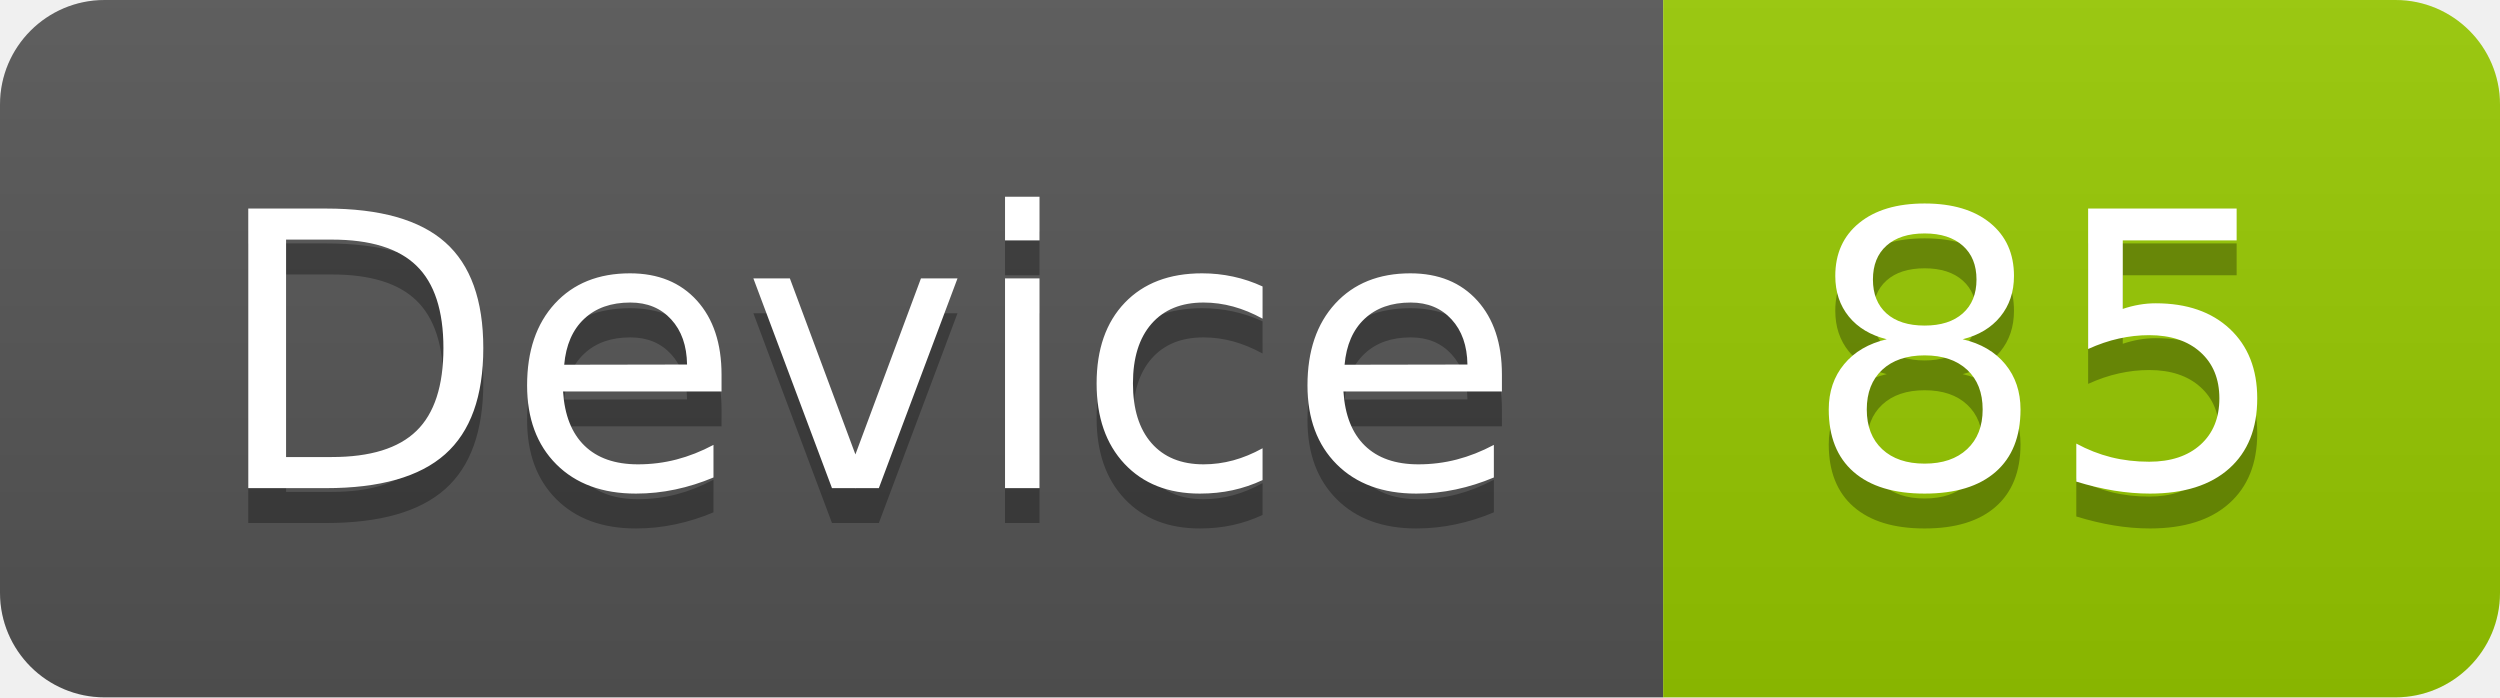
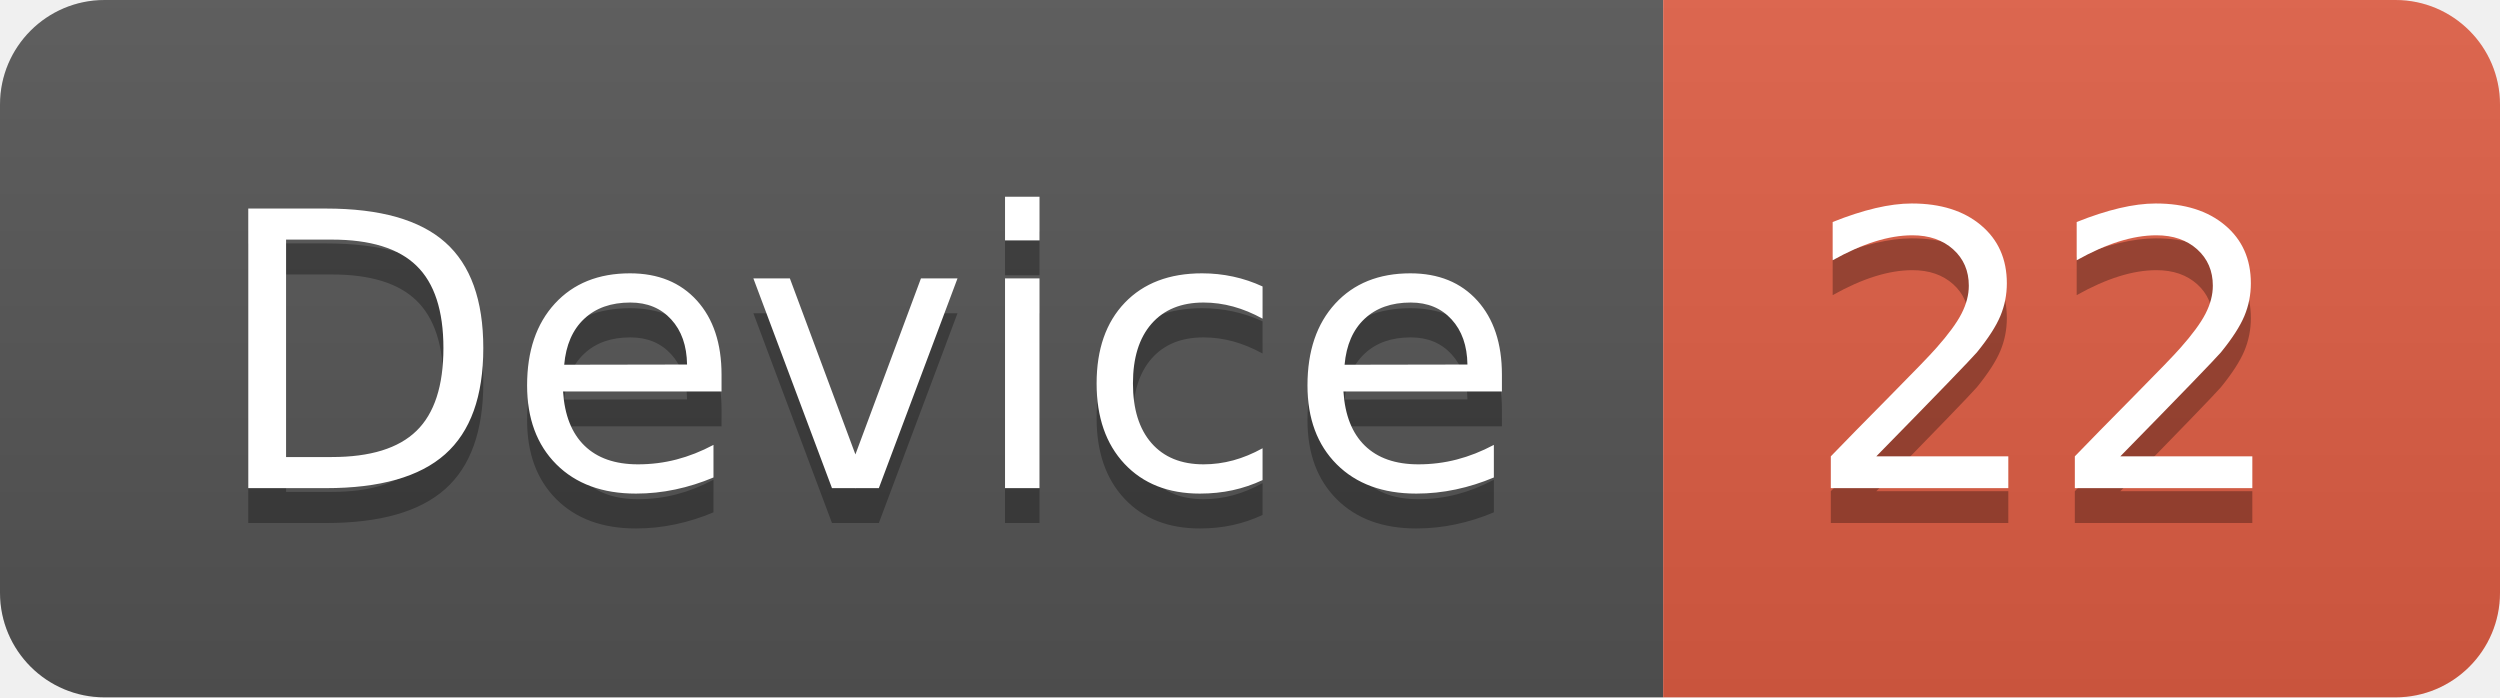
<svg xmlns="http://www.w3.org/2000/svg" width="71.7" height="20">
  <linearGradient id="smooth" x2="0" y2="100%">
    <stop offset="0" stop-color="#bbb" stop-opacity=".1" />
    <stop offset="1" stop-opacity=".1" />
  </linearGradient>
  <clipPath id="round">
    <rect width="71.7" height="20" rx="3" fill="#fff" />
  </clipPath>
  <g clip-path="url(#round)">
    <rect width="47.7" height="20" fill="#555" />
-     <rect x="47.7" width="24.0" height="20" fill="#97CA00" />
+     <rect x="47.7" width="24.0" height="20" fill="#e05d44" />
    <rect width="71.7" height="20" fill="url(#smooth)" />
  </g>
  <g fill="#fff" text-anchor="middle" font-family="DejaVu Sans,Verdana,Geneva,sans-serif" font-size="110">
    <text x="248.5" y="150" fill="#010101" fill-opacity=".3" transform="scale(0.1)" textLength="377.0" lengthAdjust="spacing">Device</text>
    <text x="248.5" y="140" transform="scale(0.1)" textLength="377.0" lengthAdjust="spacing">Device</text>
-     <text x="587.0" y="150" fill="#010101" fill-opacity=".3" transform="scale(0.1)" textLength="140.0" lengthAdjust="spacing">85</text>
-     <text x="587.0" y="140" transform="scale(0.1)" textLength="140.0" lengthAdjust="spacing">85</text>
+     <text x="587.0" y="150" fill="#010101" fill-opacity=".3" transform="scale(0.1)" textLength="140.0" lengthAdjust="spacing">22</text>
+     <text x="587.0" y="140" transform="scale(0.1)" textLength="140.0" lengthAdjust="spacing">22</text>
  </g>
</svg>
